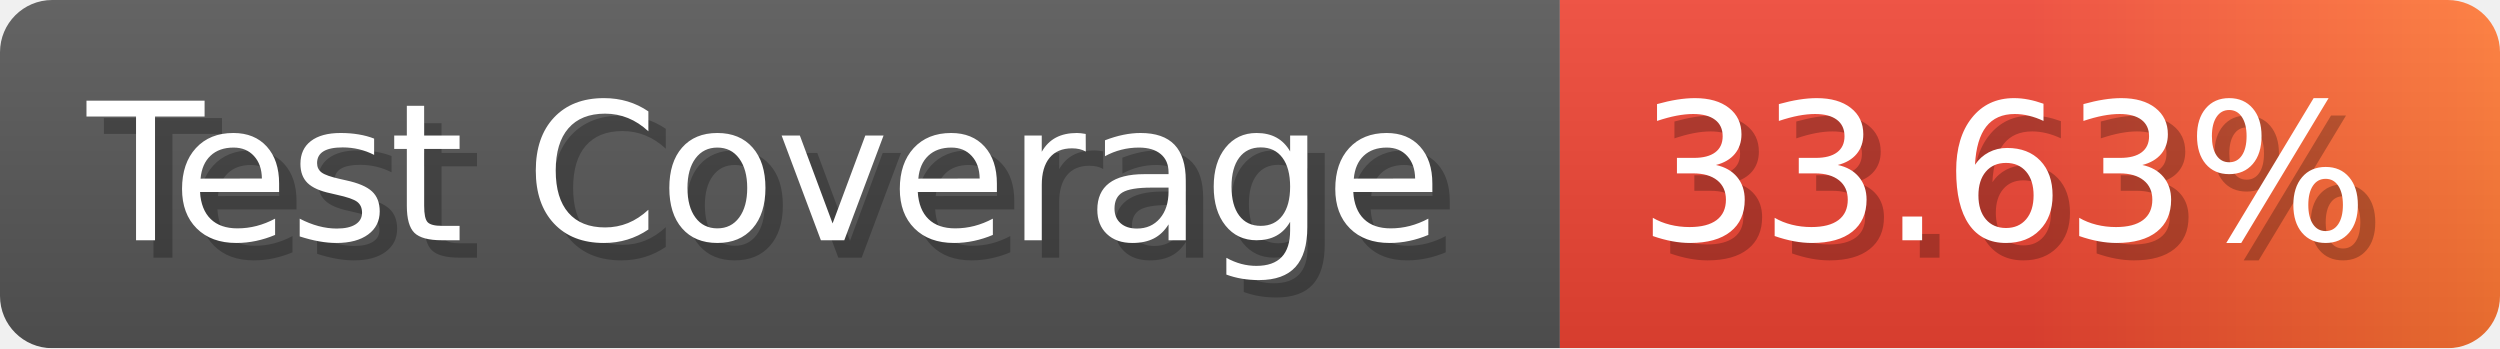
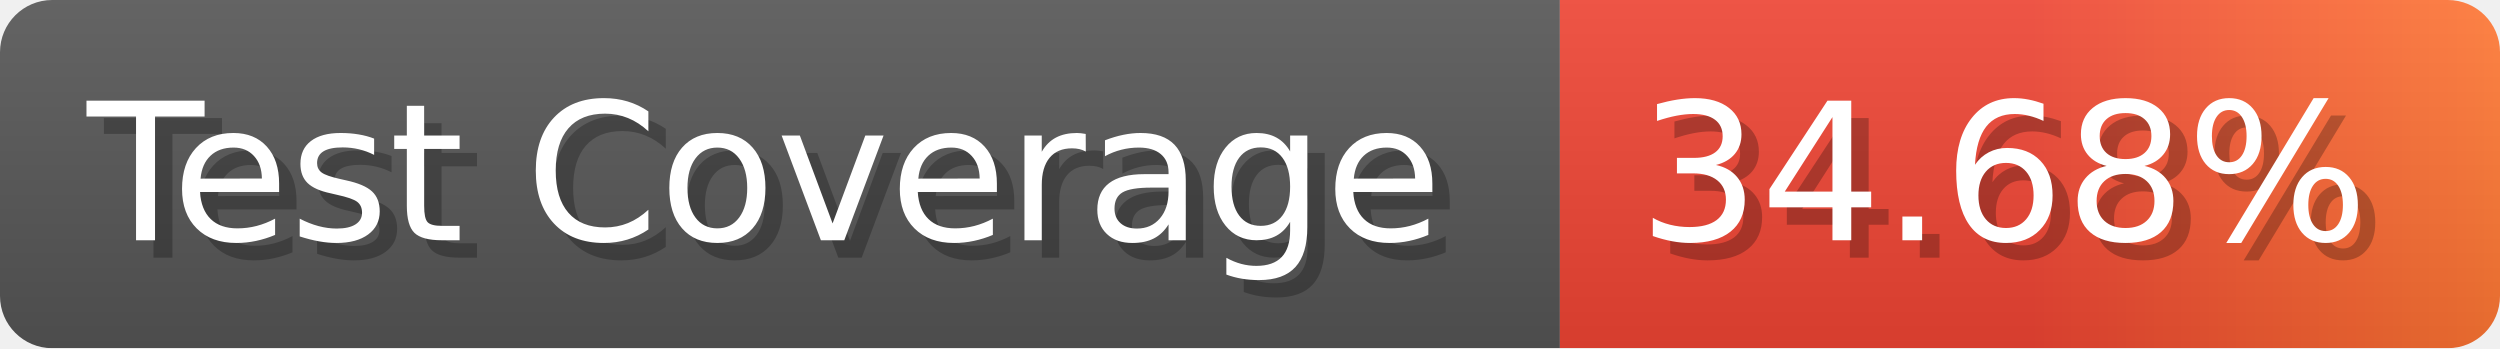
- <svg xmlns="http://www.w3.org/2000/svg" width="143.6" height="20" viewBox="0 0 1436 200" role="img" aria-label="Test Coverage: 33.63%">
+ <svg xmlns="http://www.w3.org/2000/svg" width="143.6" height="20" viewBox="0 0 1436 200" role="img" aria-label="Test Coverage: 34.68%">
  <linearGradient id="a" x2="0" y2="100%">
    <stop offset="0" stop-opacity=".1" stop-color="#EEE" />
    <stop offset="1" stop-opacity=".1" />
  </linearGradient>
  <mask id="m">
    <rect width="1436" height="200" rx="30" fill="#FFF" />
  </mask>
  <g mask="url(#m)">
    <rect width="896" height="200" fill="#555" />
    <rect width="540" height="200" fill="url(#x)" x="896" />
    <rect width="1436" height="200" fill="url(#a)" />
  </g>
  <g aria-hidden="true" fill="#fff" text-anchor="start" font-family="Verdana,DejaVu Sans,sans-serif" font-size="110">
    <text x="60" y="148" textLength="796" fill="#000" opacity="0.25">Test Coverage</text>
    <text x="50" y="138" textLength="796">Test Coverage</text>
-     <text x="951" y="148" textLength="440" fill="#000" opacity="0.25">33.63%</text>
-     <text x="941" y="138" textLength="440">33.63%</text>
+     <text x="951" y="148" textLength="440" fill="#000" opacity="0.25">34.68%</text>
+     <text x="941" y="138" textLength="440">34.68%</text>
  </g>
  <linearGradient id="x" x1="0%" y1="0%" x2="100%" y2="0%">
    <stop offset="0%" style="stop-color:#E43" />
    <stop offset="50%" style="stop-color:#E43" />
    <stop offset="100%" style="stop-color:#F73" />
  </linearGradient>
</svg>
